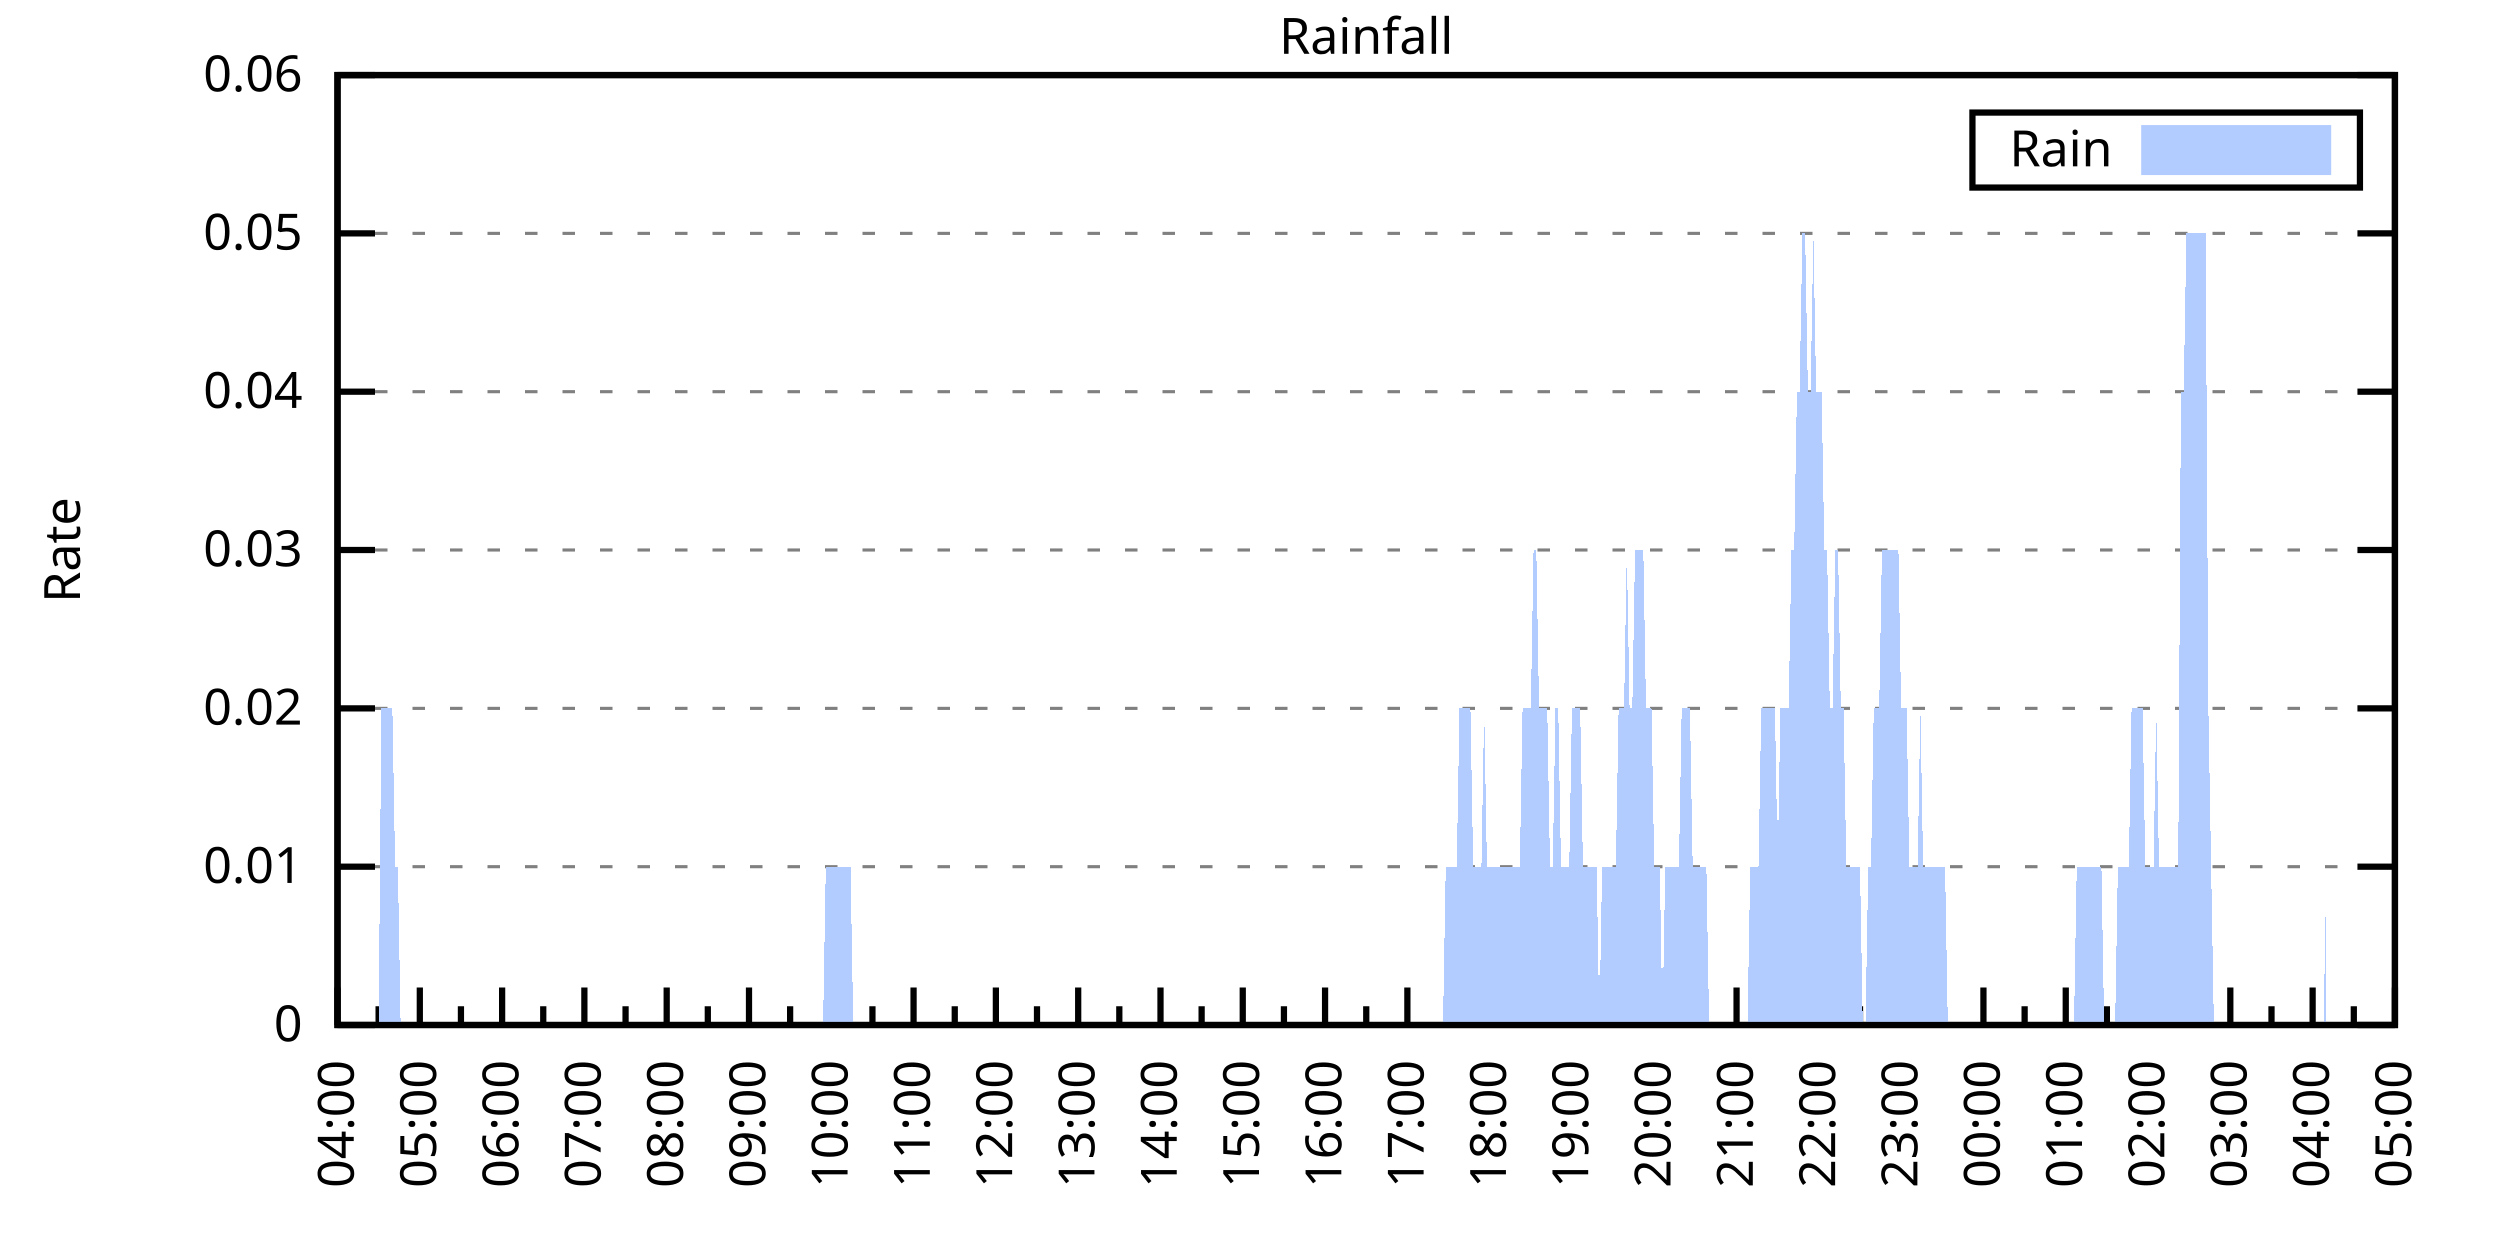
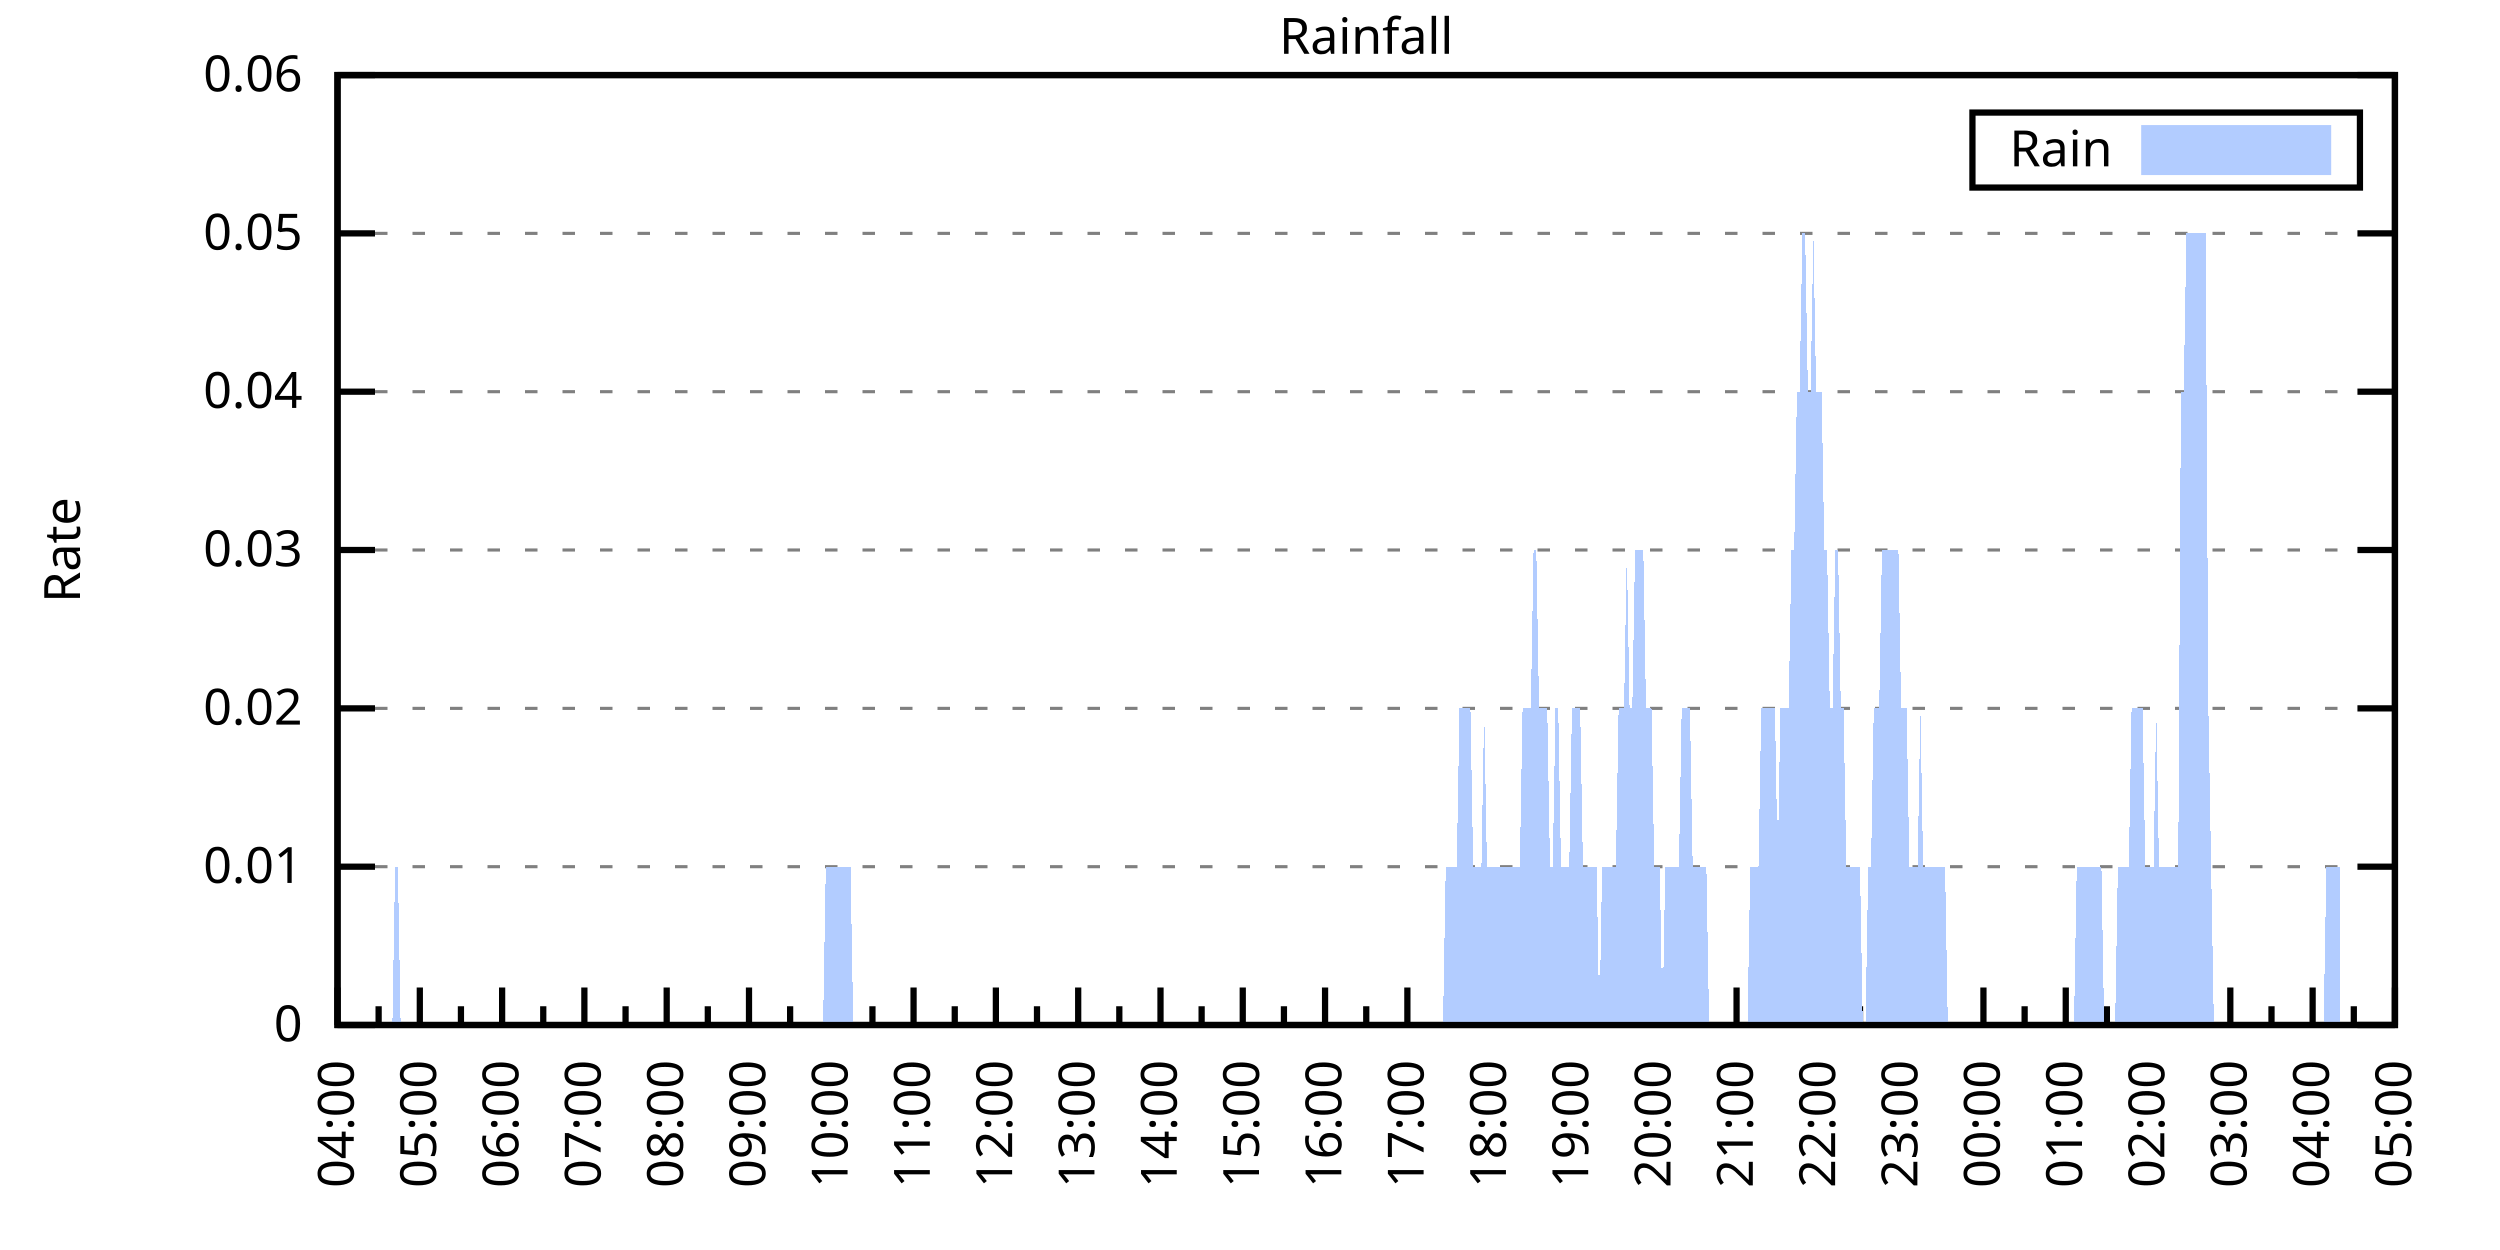
<svg xmlns="http://www.w3.org/2000/svg" xmlns:xlink="http://www.w3.org/1999/xlink" width="400" height="200" viewBox="0 0 400 200">
  <g id="gnuplot_canvas">
    <rect x="0" y="0" width="400" height="200" fill="none" />
    <defs>
      <circle id="gpDot" r="0.5" stroke-width="0.5" stroke="currentColor" />
      <path id="gpPt0" stroke-width="0.333" stroke="currentColor" d="M-1,0 h2 M0,-1 v2" />
      <path id="gpPt1" stroke-width="0.333" stroke="currentColor" d="M-1,-1 L1,1 M1,-1 L-1,1" />
      <path id="gpPt2" stroke-width="0.333" stroke="currentColor" d="M-1,0 L1,0 M0,-1 L0,1 M-1,-1 L1,1 M-1,1 L1,-1" />
      <rect id="gpPt3" stroke-width="0.333" stroke="currentColor" x="-1" y="-1" width="2" height="2" />
      <rect id="gpPt4" stroke-width="0.333" stroke="currentColor" fill="currentColor" x="-1" y="-1" width="2" height="2" />
      <circle id="gpPt5" stroke-width="0.333" stroke="currentColor" cx="0" cy="0" r="1" />
      <use xlink:href="#gpPt5" id="gpPt6" fill="currentColor" stroke="none" />
      <path id="gpPt7" stroke-width="0.333" stroke="currentColor" d="M0,-1.33 L-1.33,0.67 L1.33,0.67 z" />
      <use xlink:href="#gpPt7" id="gpPt8" fill="currentColor" stroke="none" />
      <use xlink:href="#gpPt7" id="gpPt9" stroke="currentColor" transform="rotate(180)" />
      <use xlink:href="#gpPt9" id="gpPt10" fill="currentColor" stroke="none" />
      <use xlink:href="#gpPt3" id="gpPt11" stroke="currentColor" transform="rotate(45)" />
      <use xlink:href="#gpPt11" id="gpPt12" fill="currentColor" stroke="none" />
      <path id="gpPt13" stroke-width="0.333" stroke="currentColor" d="M0,1.330 L1.265,0.411 L0.782,-1.067 L-0.782,-1.076 L-1.265,0.411 z" />
      <use xlink:href="#gpPt13" id="gpPt14" fill="currentColor" stroke="none" />
      <filter id="textbox" filterUnits="objectBoundingBox" x="0" y="0" height="1" width="1">
        <feFlood flood-color="white" flood-opacity="1" result="bgnd" />
        <feComposite in="SourceGraphic" in2="bgnd" operator="atop" />
      </filter>
      <filter id="greybox" filterUnits="objectBoundingBox" x="0" y="0" height="1" width="1">
        <feFlood flood-color="lightgrey" flood-opacity="1" result="grey" />
        <feComposite in="SourceGraphic" in2="grey" operator="atop" />
      </filter>
    </defs>
    <g fill="none" color="white" stroke="currentColor" stroke-width="1.00" stroke-linecap="butt" stroke-linejoin="miter">
</g>
    <g fill="none" color="black" stroke="currentColor" stroke-width="1.00" stroke-linecap="butt" stroke-linejoin="miter">
      <g stroke="none" shape-rendering="crispEdges">
        <polygon fill="rgb(255, 255, 255)" points="54.00,164.00 383.18,164.00 383.18,12.02 54.00,12.02 " />
      </g>
    </g>
    <g fill="none" color="black" stroke="currentColor" stroke-width="1.00" stroke-linecap="butt" stroke-linejoin="miter">
</g>
    <g fill="none" color="black" stroke="black" stroke-width="0.50" stroke-linecap="butt" stroke-linejoin="miter">
</g>
    <g fill="none" color="gray" stroke="currentColor" stroke-width="0.50" stroke-linecap="butt" stroke-linejoin="miter">
      <path stroke="gray" stroke-dasharray="2,4" class="gridline" d="M54.00,164.00 L383.19,164.00  " />
    </g>
    <g fill="none" color="gray" stroke="gray" stroke-width="1.00" stroke-linecap="butt" stroke-linejoin="miter">
</g>
    <g fill="none" color="black" stroke="currentColor" stroke-width="1.00" stroke-linecap="butt" stroke-linejoin="miter">
      <path stroke="black" d="M54.00,164.00 L60.00,164.00 M383.19,164.00 L377.19,164.00  " />
      <g transform="translate(48.40,166.60)" stroke="none" fill="black" font-family="Sans" font-size="8.00" text-anchor="end">
        <text>
          <tspan font-family="Sans"> 0</tspan>
        </text>
      </g>
    </g>
    <g fill="none" color="black" stroke="currentColor" stroke-width="1.00" stroke-linecap="butt" stroke-linejoin="miter">
</g>
    <g fill="none" color="black" stroke="black" stroke-width="0.50" stroke-linecap="butt" stroke-linejoin="miter">
</g>
    <g fill="none" color="gray" stroke="currentColor" stroke-width="0.50" stroke-linecap="butt" stroke-linejoin="miter">
      <path stroke="gray" stroke-dasharray="2,4" class="gridline" d="M54.00,138.67 L383.19,138.67  " />
    </g>
    <g fill="none" color="gray" stroke="gray" stroke-width="1.00" stroke-linecap="butt" stroke-linejoin="miter">
</g>
    <g fill="none" color="black" stroke="currentColor" stroke-width="1.00" stroke-linecap="butt" stroke-linejoin="miter">
      <path stroke="black" d="M54.00,138.67 L60.00,138.67 M383.19,138.67 L377.19,138.67  " />
      <g transform="translate(48.40,141.27)" stroke="none" fill="black" font-family="Sans" font-size="8.00" text-anchor="end">
        <text>
          <tspan font-family="Sans"> 0.01</tspan>
        </text>
      </g>
    </g>
    <g fill="none" color="black" stroke="currentColor" stroke-width="1.00" stroke-linecap="butt" stroke-linejoin="miter">
</g>
    <g fill="none" color="black" stroke="black" stroke-width="0.50" stroke-linecap="butt" stroke-linejoin="miter">
</g>
    <g fill="none" color="gray" stroke="currentColor" stroke-width="0.50" stroke-linecap="butt" stroke-linejoin="miter">
      <path stroke="gray" stroke-dasharray="2,4" class="gridline" d="M54.00,113.34 L383.19,113.34  " />
    </g>
    <g fill="none" color="gray" stroke="gray" stroke-width="1.00" stroke-linecap="butt" stroke-linejoin="miter">
</g>
    <g fill="none" color="black" stroke="currentColor" stroke-width="1.00" stroke-linecap="butt" stroke-linejoin="miter">
      <path stroke="black" d="M54.00,113.34 L60.00,113.34 M383.19,113.34 L377.19,113.34  " />
      <g transform="translate(48.40,115.94)" stroke="none" fill="black" font-family="Sans" font-size="8.00" text-anchor="end">
        <text>
          <tspan font-family="Sans"> 0.02</tspan>
        </text>
      </g>
    </g>
    <g fill="none" color="black" stroke="currentColor" stroke-width="1.00" stroke-linecap="butt" stroke-linejoin="miter">
</g>
    <g fill="none" color="black" stroke="black" stroke-width="0.50" stroke-linecap="butt" stroke-linejoin="miter">
</g>
    <g fill="none" color="gray" stroke="currentColor" stroke-width="0.50" stroke-linecap="butt" stroke-linejoin="miter">
      <path stroke="gray" stroke-dasharray="2,4" class="gridline" d="M54.00,88.00 L383.19,88.00  " />
    </g>
    <g fill="none" color="gray" stroke="gray" stroke-width="1.00" stroke-linecap="butt" stroke-linejoin="miter">
</g>
    <g fill="none" color="black" stroke="currentColor" stroke-width="1.00" stroke-linecap="butt" stroke-linejoin="miter">
      <path stroke="black" d="M54.00,88.00 L60.00,88.00 M383.19,88.00 L377.19,88.00  " />
      <g transform="translate(48.40,90.60)" stroke="none" fill="black" font-family="Sans" font-size="8.00" text-anchor="end">
        <text>
          <tspan font-family="Sans"> 0.03</tspan>
        </text>
      </g>
    </g>
    <g fill="none" color="black" stroke="currentColor" stroke-width="1.00" stroke-linecap="butt" stroke-linejoin="miter">
</g>
    <g fill="none" color="black" stroke="black" stroke-width="0.50" stroke-linecap="butt" stroke-linejoin="miter">
</g>
    <g fill="none" color="gray" stroke="currentColor" stroke-width="0.50" stroke-linecap="butt" stroke-linejoin="miter">
      <path stroke="gray" stroke-dasharray="2,4" class="gridline" d="M54.00,62.67 L383.19,62.67  " />
    </g>
    <g fill="none" color="gray" stroke="gray" stroke-width="1.00" stroke-linecap="butt" stroke-linejoin="miter">
</g>
    <g fill="none" color="black" stroke="currentColor" stroke-width="1.00" stroke-linecap="butt" stroke-linejoin="miter">
      <path stroke="black" d="M54.00,62.67 L60.00,62.67 M383.19,62.67 L377.19,62.67  " />
      <g transform="translate(48.40,65.27)" stroke="none" fill="black" font-family="Sans" font-size="8.00" text-anchor="end">
        <text>
          <tspan font-family="Sans"> 0.04</tspan>
        </text>
      </g>
    </g>
    <g fill="none" color="black" stroke="currentColor" stroke-width="1.00" stroke-linecap="butt" stroke-linejoin="miter">
</g>
    <g fill="none" color="black" stroke="black" stroke-width="0.50" stroke-linecap="butt" stroke-linejoin="miter">
</g>
    <g fill="none" color="gray" stroke="currentColor" stroke-width="0.50" stroke-linecap="butt" stroke-linejoin="miter">
      <path stroke="gray" stroke-dasharray="2,4" class="gridline" d="M54.00,37.34 L383.19,37.34  " />
    </g>
    <g fill="none" color="gray" stroke="gray" stroke-width="1.00" stroke-linecap="butt" stroke-linejoin="miter">
</g>
    <g fill="none" color="black" stroke="currentColor" stroke-width="1.00" stroke-linecap="butt" stroke-linejoin="miter">
      <path stroke="black" d="M54.00,37.34 L60.00,37.34 M383.19,37.34 L377.19,37.34  " />
      <g transform="translate(48.40,39.94)" stroke="none" fill="black" font-family="Sans" font-size="8.00" text-anchor="end">
        <text>
          <tspan font-family="Sans"> 0.05</tspan>
        </text>
      </g>
    </g>
    <g fill="none" color="black" stroke="currentColor" stroke-width="1.00" stroke-linecap="butt" stroke-linejoin="miter">
</g>
    <g fill="none" color="black" stroke="black" stroke-width="0.50" stroke-linecap="butt" stroke-linejoin="miter">
</g>
    <g fill="none" color="gray" stroke="currentColor" stroke-width="0.50" stroke-linecap="butt" stroke-linejoin="miter">
      <path stroke="gray" stroke-dasharray="2,4" class="gridline" d="M54.00,12.01 L383.19,12.01  " />
    </g>
    <g fill="none" color="gray" stroke="gray" stroke-width="1.00" stroke-linecap="butt" stroke-linejoin="miter">
</g>
    <g fill="none" color="black" stroke="currentColor" stroke-width="1.00" stroke-linecap="butt" stroke-linejoin="miter">
      <path stroke="black" d="M54.00,12.01 L60.00,12.01 M383.19,12.01 L377.19,12.01  " />
      <g transform="translate(48.40,14.61)" stroke="none" fill="black" font-family="Sans" font-size="8.00" text-anchor="end">
        <text>
          <tspan font-family="Sans"> 0.06</tspan>
        </text>
      </g>
    </g>
    <g fill="none" color="black" stroke="currentColor" stroke-width="1.00" stroke-linecap="butt" stroke-linejoin="miter">
      <path stroke="black" d="M54.00,164.00 L54.00,158.00  " />
      <g transform="translate(56.60,169.60) rotate(270)" stroke="none" fill="black" font-family="Sans" font-size="8.00" text-anchor="end">
        <text>
          <tspan font-family="Sans">04:00</tspan>
        </text>
      </g>
    </g>
    <g fill="none" color="black" stroke="currentColor" stroke-width="1.00" stroke-linecap="butt" stroke-linejoin="miter">
      <path stroke="black" d="M60.58,164.00 L60.58,161.00 M67.17,164.00 L67.17,158.00  " />
      <g transform="translate(69.77,169.60) rotate(270)" stroke="none" fill="black" font-family="Sans" font-size="8.00" text-anchor="end">
        <text>
          <tspan font-family="Sans">05:00</tspan>
        </text>
      </g>
    </g>
    <g fill="none" color="black" stroke="currentColor" stroke-width="1.00" stroke-linecap="butt" stroke-linejoin="miter">
      <path stroke="black" d="M73.75,164.00 L73.75,161.00 M80.34,164.00 L80.34,158.00  " />
      <g transform="translate(82.94,169.60) rotate(270)" stroke="none" fill="black" font-family="Sans" font-size="8.00" text-anchor="end">
        <text>
          <tspan font-family="Sans">06:00</tspan>
        </text>
      </g>
    </g>
    <g fill="none" color="black" stroke="currentColor" stroke-width="1.00" stroke-linecap="butt" stroke-linejoin="miter">
      <path stroke="black" d="M86.92,164.00 L86.92,161.00 M93.50,164.00 L93.50,158.00  " />
      <g transform="translate(96.10,169.60) rotate(270)" stroke="none" fill="black" font-family="Sans" font-size="8.00" text-anchor="end">
        <text>
          <tspan font-family="Sans">07:00</tspan>
        </text>
      </g>
    </g>
    <g fill="none" color="black" stroke="currentColor" stroke-width="1.00" stroke-linecap="butt" stroke-linejoin="miter">
      <path stroke="black" d="M100.09,164.00 L100.09,161.00 M106.67,164.00 L106.67,158.00  " />
      <g transform="translate(109.27,169.60) rotate(270)" stroke="none" fill="black" font-family="Sans" font-size="8.00" text-anchor="end">
        <text>
          <tspan font-family="Sans">08:00</tspan>
        </text>
      </g>
    </g>
    <g fill="none" color="black" stroke="currentColor" stroke-width="1.00" stroke-linecap="butt" stroke-linejoin="miter">
      <path stroke="black" d="M113.25,164.00 L113.25,161.00 M119.84,164.00 L119.84,158.00  " />
      <g transform="translate(122.44,169.60) rotate(270)" stroke="none" fill="black" font-family="Sans" font-size="8.00" text-anchor="end">
        <text>
          <tspan font-family="Sans">09:00</tspan>
        </text>
      </g>
    </g>
    <g fill="none" color="black" stroke="currentColor" stroke-width="1.00" stroke-linecap="butt" stroke-linejoin="miter">
      <path stroke="black" d="M126.42,164.00 L126.42,161.00 M133.01,164.00 L133.01,158.00  " />
      <g transform="translate(135.61,169.60) rotate(270)" stroke="none" fill="black" font-family="Sans" font-size="8.00" text-anchor="end">
        <text>
          <tspan font-family="Sans">10:00</tspan>
        </text>
      </g>
    </g>
    <g fill="none" color="black" stroke="currentColor" stroke-width="1.00" stroke-linecap="butt" stroke-linejoin="miter">
      <path stroke="black" d="M139.59,164.00 L139.59,161.00 M146.17,164.00 L146.17,158.00  " />
      <g transform="translate(148.77,169.60) rotate(270)" stroke="none" fill="black" font-family="Sans" font-size="8.00" text-anchor="end">
        <text>
          <tspan font-family="Sans">11:00</tspan>
        </text>
      </g>
    </g>
    <g fill="none" color="black" stroke="currentColor" stroke-width="1.00" stroke-linecap="butt" stroke-linejoin="miter">
      <path stroke="black" d="M152.76,164.00 L152.76,161.00 M159.34,164.00 L159.34,158.00  " />
      <g transform="translate(161.94,169.60) rotate(270)" stroke="none" fill="black" font-family="Sans" font-size="8.00" text-anchor="end">
        <text>
          <tspan font-family="Sans">12:00</tspan>
        </text>
      </g>
    </g>
    <g fill="none" color="black" stroke="currentColor" stroke-width="1.00" stroke-linecap="butt" stroke-linejoin="miter">
      <path stroke="black" d="M165.92,164.00 L165.92,161.00 M172.51,164.00 L172.51,158.00  " />
      <g transform="translate(175.11,169.60) rotate(270)" stroke="none" fill="black" font-family="Sans" font-size="8.00" text-anchor="end">
        <text>
          <tspan font-family="Sans">13:00</tspan>
        </text>
      </g>
    </g>
    <g fill="none" color="black" stroke="currentColor" stroke-width="1.00" stroke-linecap="butt" stroke-linejoin="miter">
      <path stroke="black" d="M179.09,164.00 L179.09,161.00 M185.68,164.00 L185.68,158.00  " />
      <g transform="translate(188.28,169.60) rotate(270)" stroke="none" fill="black" font-family="Sans" font-size="8.00" text-anchor="end">
        <text>
          <tspan font-family="Sans">14:00</tspan>
        </text>
      </g>
    </g>
    <g fill="none" color="black" stroke="currentColor" stroke-width="1.00" stroke-linecap="butt" stroke-linejoin="miter">
      <path stroke="black" d="M192.26,164.00 L192.26,161.00 M198.84,164.00 L198.84,158.00  " />
      <g transform="translate(201.44,169.60) rotate(270)" stroke="none" fill="black" font-family="Sans" font-size="8.00" text-anchor="end">
        <text>
          <tspan font-family="Sans">15:00</tspan>
        </text>
      </g>
    </g>
    <g fill="none" color="black" stroke="currentColor" stroke-width="1.00" stroke-linecap="butt" stroke-linejoin="miter">
      <path stroke="black" d="M205.43,164.00 L205.43,161.00 M212.01,164.00 L212.01,158.00  " />
      <g transform="translate(214.61,169.60) rotate(270)" stroke="none" fill="black" font-family="Sans" font-size="8.00" text-anchor="end">
        <text>
          <tspan font-family="Sans">16:00</tspan>
        </text>
      </g>
    </g>
    <g fill="none" color="black" stroke="currentColor" stroke-width="1.00" stroke-linecap="butt" stroke-linejoin="miter">
      <path stroke="black" d="M218.60,164.00 L218.60,161.00 M225.18,164.00 L225.18,158.00  " />
      <g transform="translate(227.78,169.60) rotate(270)" stroke="none" fill="black" font-family="Sans" font-size="8.00" text-anchor="end">
        <text>
          <tspan font-family="Sans">17:00</tspan>
        </text>
      </g>
    </g>
    <g fill="none" color="black" stroke="currentColor" stroke-width="1.00" stroke-linecap="butt" stroke-linejoin="miter">
      <path stroke="black" d="M231.76,164.00 L231.76,161.00 M238.35,164.00 L238.35,158.00  " />
      <g transform="translate(240.95,169.60) rotate(270)" stroke="none" fill="black" font-family="Sans" font-size="8.00" text-anchor="end">
        <text>
          <tspan font-family="Sans">18:00</tspan>
        </text>
      </g>
    </g>
    <g fill="none" color="black" stroke="currentColor" stroke-width="1.00" stroke-linecap="butt" stroke-linejoin="miter">
      <path stroke="black" d="M244.93,164.00 L244.93,161.00 M251.51,164.00 L251.51,158.00  " />
      <g transform="translate(254.11,169.60) rotate(270)" stroke="none" fill="black" font-family="Sans" font-size="8.00" text-anchor="end">
        <text>
          <tspan font-family="Sans">19:00</tspan>
        </text>
      </g>
    </g>
    <g fill="none" color="black" stroke="currentColor" stroke-width="1.00" stroke-linecap="butt" stroke-linejoin="miter">
      <path stroke="black" d="M258.10,164.00 L258.10,161.00 M264.68,164.00 L264.68,158.00  " />
      <g transform="translate(267.28,169.60) rotate(270)" stroke="none" fill="black" font-family="Sans" font-size="8.00" text-anchor="end">
        <text>
          <tspan font-family="Sans">20:00</tspan>
        </text>
      </g>
    </g>
    <g fill="none" color="black" stroke="currentColor" stroke-width="1.00" stroke-linecap="butt" stroke-linejoin="miter">
      <path stroke="black" d="M271.27,164.00 L271.27,161.00 M277.85,164.00 L277.85,158.00  " />
      <g transform="translate(280.45,169.60) rotate(270)" stroke="none" fill="black" font-family="Sans" font-size="8.00" text-anchor="end">
        <text>
          <tspan font-family="Sans">21:00</tspan>
        </text>
      </g>
    </g>
    <g fill="none" color="black" stroke="currentColor" stroke-width="1.00" stroke-linecap="butt" stroke-linejoin="miter">
      <path stroke="black" d="M284.43,164.00 L284.43,161.00 M291.02,164.00 L291.02,158.00  " />
      <g transform="translate(293.62,169.60) rotate(270)" stroke="none" fill="black" font-family="Sans" font-size="8.00" text-anchor="end">
        <text>
          <tspan font-family="Sans">22:00</tspan>
        </text>
      </g>
    </g>
    <g fill="none" color="black" stroke="currentColor" stroke-width="1.00" stroke-linecap="butt" stroke-linejoin="miter">
      <path stroke="black" d="M297.60,164.00 L297.60,161.00 M304.18,164.00 L304.18,158.00  " />
      <g transform="translate(306.78,169.60) rotate(270)" stroke="none" fill="black" font-family="Sans" font-size="8.00" text-anchor="end">
        <text>
          <tspan font-family="Sans">23:00</tspan>
        </text>
      </g>
    </g>
    <g fill="none" color="black" stroke="currentColor" stroke-width="1.00" stroke-linecap="butt" stroke-linejoin="miter">
      <path stroke="black" d="M310.77,164.00 L310.77,161.00 M317.35,164.00 L317.35,158.00  " />
      <g transform="translate(319.95,169.60) rotate(270)" stroke="none" fill="black" font-family="Sans" font-size="8.00" text-anchor="end">
        <text>
          <tspan font-family="Sans">00:00</tspan>
        </text>
      </g>
    </g>
    <g fill="none" color="black" stroke="currentColor" stroke-width="1.00" stroke-linecap="butt" stroke-linejoin="miter">
      <path stroke="black" d="M323.94,164.00 L323.94,161.00 M330.52,164.00 L330.52,158.00  " />
      <g transform="translate(333.12,169.60) rotate(270)" stroke="none" fill="black" font-family="Sans" font-size="8.00" text-anchor="end">
        <text>
          <tspan font-family="Sans">01:00</tspan>
        </text>
      </g>
    </g>
    <g fill="none" color="black" stroke="currentColor" stroke-width="1.00" stroke-linecap="butt" stroke-linejoin="miter">
      <path stroke="black" d="M337.10,164.00 L337.10,161.00 M343.69,164.00 L343.69,158.00  " />
      <g transform="translate(346.29,169.60) rotate(270)" stroke="none" fill="black" font-family="Sans" font-size="8.00" text-anchor="end">
        <text>
          <tspan font-family="Sans">02:00</tspan>
        </text>
      </g>
    </g>
    <g fill="none" color="black" stroke="currentColor" stroke-width="1.00" stroke-linecap="butt" stroke-linejoin="miter">
      <path stroke="black" d="M350.27,164.00 L350.27,161.00 M356.85,164.00 L356.85,158.00  " />
      <g transform="translate(359.45,169.60) rotate(270)" stroke="none" fill="black" font-family="Sans" font-size="8.00" text-anchor="end">
        <text>
          <tspan font-family="Sans">03:00</tspan>
        </text>
      </g>
    </g>
    <g fill="none" color="black" stroke="currentColor" stroke-width="1.00" stroke-linecap="butt" stroke-linejoin="miter">
      <path stroke="black" d="M363.44,164.00 L363.44,161.00 M370.02,164.00 L370.02,158.00  " />
      <g transform="translate(372.62,169.60) rotate(270)" stroke="none" fill="black" font-family="Sans" font-size="8.00" text-anchor="end">
        <text>
          <tspan font-family="Sans">04:00</tspan>
        </text>
      </g>
    </g>
    <g fill="none" color="black" stroke="currentColor" stroke-width="1.00" stroke-linecap="butt" stroke-linejoin="miter">
      <path stroke="black" d="M376.61,164.00 L376.61,161.00 M383.19,164.00 L383.19,158.00  " />
      <g transform="translate(385.79,169.60) rotate(270)" stroke="none" fill="black" font-family="Sans" font-size="8.00" text-anchor="end">
        <text>
          <tspan font-family="Sans">05:00</tspan>
        </text>
      </g>
    </g>
    <g fill="none" color="black" stroke="currentColor" stroke-width="1.00" stroke-linecap="butt" stroke-linejoin="miter">
</g>
    <g fill="none" color="black" stroke="currentColor" stroke-width="1.00" stroke-linecap="butt" stroke-linejoin="miter">
      <path stroke="black" d="M54.00,12.01 L54.00,164.00 L383.19,164.00 L383.19,12.01 L54.00,12.01 Z  " />
    </g>
    <g fill="none" color="black" stroke="currentColor" stroke-width="1.00" stroke-linecap="butt" stroke-linejoin="miter">
      <g transform="translate(12.80,88.01) rotate(270)" stroke="none" fill="black" font-family="Sans" font-size="8.00" text-anchor="middle">
        <text>
          <tspan font-family="Sans">Rate</tspan>
        </text>
      </g>
    </g>
    <g fill="none" color="black" stroke="currentColor" stroke-width="1.00" stroke-linecap="butt" stroke-linejoin="miter">
</g>
    <g fill="none" color="black" stroke="currentColor" stroke-width="1.00" stroke-linecap="butt" stroke-linejoin="miter">
      <path stroke="black" d="M315.59,30.01 L315.59,18.01 L377.59,18.01 L377.59,30.01 L315.59,30.01 Z  " />
    </g>
    <g id="Rainfall_plot_1">
      <g fill="none" color="white" stroke="black" stroke-width="2.00" stroke-linecap="butt" stroke-linejoin="miter">
</g>
      <g fill="none" color="black" stroke="currentColor" stroke-width="2.00" stroke-linecap="butt" stroke-linejoin="miter">
        <g transform="translate(337.99,26.61)" stroke="none" fill="black" font-family="Sans" font-size="8.00" text-anchor="end">
          <text>
            <tspan font-family="Sans">Rain</tspan>
          </text>
        </g>
      </g>
      <g fill="none" color="black" stroke="currentColor" stroke-width="2.00" stroke-linecap="butt" stroke-linejoin="miter">
        <g stroke="none" shape-rendering="crispEdges">
          <polygon fill="rgb(178, 204, 255)" points="343.59,27.01 371.99,27.01 371.99,21.01 343.59,21.01 " />
        </g>
        <path stroke="rgb(178, 204, 255)" d="M343.59,27.01 L371.99,27.01 L371.99,21.01 L343.59,21.01 L343.59,27.01 Z  " />
      </g>
      <g fill="none" color="black" stroke="currentColor" stroke-width="2.00" stroke-linecap="butt" stroke-linejoin="miter">
        <g stroke="none" shape-rendering="crispEdges">
-           <polygon fill="rgb(178, 204, 255)" points="56.63,164.00 57.07,164.00 57.51,164.00 57.95,164.00 58.39,164.00 58.83,164.00 59.27,164.00 59.71,164.00 60.14,164.00 60.58,164.00 61.02,113.34 61.46,113.34 61.90,113.34 62.34,113.34 62.78,113.34 63.22,138.67 63.66,138.67 64.10,164.00 64.53,164.00 64.97,164.00 65.41,164.00 65.85,164.00 66.29,164.00 66.73,164.00 67.17,164.00 67.61,164.00 68.05,164.00 68.48,164.00 68.92,164.00 69.36,164.00 69.80,164.00 70.24,164.00 70.68,164.00 71.12,164.00 71.56,164.00 72.00,164.00 72.43,164.00 72.87,164.00 73.31,164.00 73.75,164.00 74.19,164.00 74.63,164.00 75.07,164.00 75.51,164.00 75.95,164.00 76.38,164.00 76.82,164.00 77.26,164.00 77.70,164.00 78.14,164.00 78.58,164.00 79.02,164.00 79.46,164.00 79.90,164.00 80.34,164.00 80.77,164.00 81.21,164.00 81.65,164.00 82.09,164.00 82.53,164.00 82.97,164.00 83.41,164.00 83.85,164.00 84.29,164.00 84.72,164.00 85.16,164.00 85.60,164.00 86.04,164.00 86.48,164.00 86.92,164.00 87.36,164.00 87.80,164.00 88.24,164.00 88.67,164.00 89.11,164.00 89.55,164.00 89.99,164.00 90.43,164.00 90.87,164.00 91.31,164.00 91.75,164.00 92.19,164.00 92.62,164.00 93.06,164.00 93.50,164.00 93.94,164.00 94.38,164.00 94.82,164.00 95.26,164.00 95.70,164.00 96.14,164.00 96.58,164.00 97.01,164.00 97.45,164.00 97.89,164.00 98.33,164.00 98.77,164.00 99.21,164.00 99.65,164.00 100.09,164.00 100.53,164.00 100.96,164.00 101.40,164.00 101.84,164.00 102.28,164.00 102.72,164.00 103.16,164.00 103.60,164.00 104.04,164.00 104.48,164.00 104.91,164.00 105.35,164.00 105.79,164.00 106.23,164.00 106.67,164.00 107.11,164.00 107.55,164.00 107.99,164.00 108.43,164.00 108.87,164.00 109.30,164.00 109.74,164.00 110.18,164.00 110.62,164.00 111.06,164.00 111.50,164.00 111.94,164.00 112.38,164.00 112.82,164.00 113.25,164.00 113.69,164.00 114.13,164.00 114.57,164.00 115.01,164.00 115.45,164.00 115.89,164.00 116.33,164.00 116.77,164.00 117.20,164.00 117.64,164.00 118.08,164.00 118.52,164.00 118.96,164.00 119.40,164.00 119.84,164.00 120.28,164.00 120.72,164.00 121.15,164.00 121.59,164.00 122.03,164.00 122.47,164.00 122.91,164.00 123.35,164.00 123.79,164.00 124.23,164.00 124.67,164.00 125.11,164.00 125.54,164.00 125.98,164.00 126.42,164.00 126.86,164.00 127.30,164.00 127.74,164.00 128.18,164.00 128.62,164.00 129.06,164.00 129.49,164.00 129.93,164.00 130.37,164.00 130.81,164.00 131.25,164.00 131.69,164.00 132.13,138.67 132.57,138.67 133.01,138.67 133.44,138.67 133.88,138.67 134.32,138.67 134.76,138.67 135.20,138.67 135.64,138.67 136.08,138.67 136.52,164.00 136.96,164.00 137.39,164.00 137.83,164.00 138.27,164.00 138.71,164.00 139.15,164.00 139.59,164.00 140.03,164.00 140.47,164.00 140.91,164.00 141.35,164.00 141.78,164.00 142.22,164.00 142.66,164.00 143.10,164.00 143.54,164.00 143.98,164.00 144.42,164.00 144.86,164.00 145.30,164.00 145.73,164.00 146.17,164.00 146.61,164.00 147.05,164.00 147.49,164.00 147.93,164.00 148.37,164.00 148.81,164.00 149.25,164.00 149.68,164.00 150.12,164.00 150.56,164.00 151.00,164.00 151.44,164.00 151.88,164.00 152.32,164.00 152.76,164.00 153.20,164.00 153.63,164.00 154.07,164.00 154.51,164.00 154.95,164.00 155.39,164.00 155.83,164.00 156.27,164.00 156.71,164.00 157.15,164.00 157.59,164.00 158.02,164.00 158.46,164.00 158.90,164.00 159.34,164.00 159.78,164.00 160.22,164.00 160.66,164.00 161.10,164.00 161.54,164.00 161.97,164.00 162.41,164.00 162.85,164.00 163.29,164.00 163.73,164.00 164.17,164.00 164.61,164.00 165.05,164.00 165.49,164.00 165.92,164.00 166.36,164.00 166.80,164.00 167.24,164.00 167.68,164.00 168.12,164.00 168.56,164.00 169.00,164.00 169.44,164.00 169.87,164.00 170.31,164.00 170.75,164.00 171.19,164.00 171.63,164.00 172.07,164.00 172.51,164.00 172.95,164.00 173.39,164.00 173.83,164.00 174.26,164.00 174.70,164.00 175.14,164.00 175.58,164.00 176.02,164.00 176.46,164.00 176.90,164.00 177.34,164.00 177.78,164.00 178.21,164.00 178.65,164.00 179.09,164.00 179.53,164.00 179.97,164.00 180.41,164.00 180.85,164.00 181.29,164.00 181.73,164.00 182.16,164.00 182.60,164.00 183.04,164.00 183.48,164.00 183.92,164.00 184.36,164.00 184.80,164.00 185.24,164.00 185.68,164.00 186.11,164.00 186.55,164.00 186.99,164.00 187.43,164.00 187.87,164.00 188.31,164.00 188.75,164.00 189.19,164.00 189.63,164.00 190.07,164.00 190.50,164.00 190.94,164.00 191.38,164.00 191.82,164.00 192.26,164.00 192.70,164.00 193.14,164.00 193.58,164.00 194.02,164.00 194.45,164.00 194.89,164.00 195.33,164.00 195.77,164.00 196.21,164.00 196.65,164.00 197.09,164.00 197.53,164.00 197.97,164.00 198.40,164.00 198.84,164.00 199.28,164.00 199.72,164.00 200.16,164.00 200.60,164.00 201.04,164.00 201.48,164.00 201.92,164.00 202.35,164.00 202.79,164.00 203.23,164.00 203.67,164.00 204.11,164.00 204.55,164.00 204.99,164.00 205.43,164.00 205.87,164.00 206.31,164.00 206.74,164.00 207.18,164.00 207.62,164.00 208.06,164.00 208.50,164.00 208.94,164.00 209.38,164.00 209.82,164.00 210.26,164.00 210.69,164.00 211.13,164.00 211.57,164.00 212.01,164.00 212.45,164.00 212.89,164.00 213.33,164.00 213.77,164.00 214.21,164.00 214.64,164.00 215.08,164.00 215.52,164.00 215.96,164.00 216.40,164.00 216.84,164.00 217.28,164.00 217.72,164.00 218.16,164.00 218.60,164.00 219.03,164.00 219.47,164.00 219.91,164.00 220.35,164.00 220.79,164.00 221.23,164.00 221.67,164.00 222.11,164.00 222.55,164.00 222.98,164.00 223.42,164.00 223.86,164.00 224.30,164.00 224.74,164.00 225.18,164.00 225.62,164.00 226.06,164.00 226.50,164.00 226.93,164.00 227.37,164.00 227.81,164.00 228.25,164.00 228.69,164.00 229.13,164.00 229.57,164.00 230.01,164.00 230.45,164.00 230.88,164.00 231.32,138.67 231.76,138.67 232.20,138.67 232.64,138.67 233.08,138.67 233.52,113.34 233.96,113.34 234.40,113.34 234.84,113.34 235.27,113.34 235.71,138.67 236.15,138.67 236.59,138.67 237.03,138.67 237.47,113.34 237.91,138.67 238.35,138.67 238.79,138.67 239.22,138.67 239.66,138.67 240.10,138.67 240.54,138.67 240.98,138.67 241.42,138.67 241.86,138.67 242.30,138.67 242.74,138.67 243.17,138.67 243.61,113.34 244.05,113.34 244.49,113.34 244.93,113.34 245.37,88.00 245.81,88.00 246.25,113.34 246.69,113.34 247.12,113.34 247.56,113.34 248.00,138.67 248.44,138.67 248.88,113.34 249.32,113.34 249.76,138.67 250.20,138.67 250.64,138.67 251.08,138.67 251.51,113.34 251.95,113.34 252.39,113.34 252.83,113.34 253.27,138.67 253.71,138.67 254.15,138.67 254.59,138.67 255.03,138.67 255.46,138.67 255.90,164.00 256.34,138.67 256.78,138.67 257.22,138.67 257.66,138.67 258.10,138.67 258.54,138.67 258.98,113.34 259.41,113.34 259.85,113.34 260.29,88.00 260.73,113.34 261.17,113.34 261.61,88.00 262.05,88.00 262.49,88.00 262.93,88.00 263.36,113.34 263.80,113.34 264.24,113.34 264.68,138.67 265.12,138.67 265.56,138.67 266.00,164.00 266.44,138.67 266.88,138.67 267.32,138.67 267.75,138.67 268.19,138.67 268.63,138.67 269.07,113.34 269.51,113.34 269.95,113.34 270.39,113.34 270.83,138.67 271.27,138.67 271.70,138.67 272.14,138.67 272.58,138.67 273.02,138.67 273.46,164.00 273.90,164.00 274.34,164.00 274.78,164.00 275.22,164.00 275.65,164.00 276.09,164.00 276.53,164.00 276.97,164.00 277.41,164.00 277.85,164.00 278.29,164.00 278.73,164.00 279.17,164.00 279.60,164.00 280.04,138.67 280.48,138.67 280.92,138.67 281.36,138.67 281.80,113.34 282.24,113.34 282.68,113.34 283.12,113.34 283.56,113.34 283.99,113.34 284.43,138.67 284.87,113.34 285.31,113.34 285.75,113.34 286.19,113.34 286.63,88.00 287.07,88.00 287.51,62.67 287.94,62.67 288.38,37.34 288.82,37.34 289.26,62.67 289.70,62.67 290.14,37.34 290.58,62.67 291.02,62.67 291.46,62.67 291.89,88.00 292.33,88.00 292.77,113.34 293.21,113.34 293.65,88.00 294.09,88.00 294.53,113.34 294.97,113.34 295.41,138.67 295.84,138.67 296.28,138.67 296.72,138.67 297.16,138.67 297.60,138.67 298.04,164.00 298.48,164.00 298.92,138.67 299.36,138.67 299.80,113.34 300.23,113.34 300.67,113.34 301.11,88.00 301.55,88.00 301.99,88.00 302.43,88.00 302.87,88.00 303.31,88.00 303.75,88.00 304.18,113.34 304.62,113.34 305.06,113.34 305.50,138.67 305.94,138.67 306.38,138.67 306.82,138.67 307.26,113.34 307.70,138.67 308.13,138.67 308.57,138.67 309.01,138.67 309.45,138.67 309.89,138.67 310.33,138.67 310.77,138.67 311.21,138.67 311.65,164.00 312.08,164.00 312.52,164.00 312.96,164.00 313.40,164.00 313.84,164.00 314.28,164.00 314.72,164.00 315.16,164.00 315.60,164.00 316.04,164.00 316.47,164.00 316.91,164.00 317.35,164.00 317.79,164.00 318.23,164.00 318.67,164.00 319.11,164.00 319.55,164.00 319.99,164.00 320.42,164.00 320.86,164.00 321.30,164.00 321.74,164.00 322.18,164.00 322.62,164.00 323.06,164.00 323.50,164.00 323.94,164.00 324.37,164.00 324.81,164.00 325.25,164.00 325.69,164.00 326.13,164.00 326.57,164.00 327.01,164.00 327.45,164.00 327.89,164.00 328.33,164.00 328.76,164.00 329.20,164.00 329.64,164.00 330.08,164.00 330.52,164.00 330.96,164.00 331.40,164.00 331.84,164.00 332.28,138.67 332.71,138.67 333.15,138.67 333.59,138.67 334.03,138.67 334.47,138.67 334.91,138.67 335.35,138.67 335.79,138.67 336.23,138.67 336.66,164.00 337.10,164.00 337.54,164.00 337.98,164.00 338.42,164.00 338.86,138.67 339.30,138.67 339.74,138.67 340.18,138.67 340.61,138.67 341.05,113.34 341.49,113.34 341.93,113.34 342.37,113.34 342.81,113.34 343.25,138.67 343.69,138.67 344.13,138.67 344.57,138.67 345.00,113.34 345.44,138.67 345.88,138.67 346.32,138.67 346.76,138.67 347.20,138.67 347.64,138.67 348.08,138.67 348.52,138.67 348.95,62.67 349.39,62.67 349.83,37.34 350.27,37.34 350.71,37.34 351.15,37.34 351.59,37.34 352.03,37.34 352.47,37.34 352.90,37.34 353.34,113.34 353.78,138.67 354.22,164.00 354.66,164.00 355.10,164.00 355.54,164.00 355.98,164.00 356.42,164.00 356.85,164.00 357.29,164.00 357.73,164.00 358.17,164.00 358.61,164.00 359.05,164.00 359.49,164.00 359.93,164.00 360.37,164.00 360.81,164.00 361.24,164.00 361.68,164.00 362.12,164.00 362.56,164.00 363.00,164.00 363.44,164.00 363.88,164.00 364.32,164.00 364.76,164.00 365.19,164.00 365.63,164.00 366.07,164.00 366.51,164.00 366.95,164.00 367.39,164.00 367.83,164.00 368.27,164.00 368.71,164.00 369.14,164.00 369.58,164.00 370.02,164.00 370.46,164.00 370.90,164.00 371.34,164.00 371.78,164.00 372.22,138.67 372.22,164.00 56.63,164.00 " />
+           <polygon fill="rgb(178, 204, 255)" points="58.83,164.00 59.27,164.00 59.71,164.00 60.14,164.00 60.58,164.00 61.02,164.00 61.46,164.00 61.90,164.00 62.34,164.00 62.78,164.00 63.22,138.67 63.66,138.67 64.10,164.00 64.53,164.00 64.97,164.00 65.41,164.00 65.85,164.00 66.29,164.00 66.73,164.00 67.17,164.00 67.61,164.00 68.05,164.00 68.48,164.00 68.92,164.00 69.36,164.00 69.80,164.00 70.24,164.00 70.68,164.00 71.12,164.00 71.56,164.00 72.00,164.00 72.43,164.00 72.87,164.00 73.31,164.00 73.75,164.00 74.19,164.00 74.63,164.00 75.07,164.00 75.51,164.00 75.95,164.00 76.38,164.00 76.82,164.00 77.26,164.00 77.70,164.00 78.14,164.00 78.58,164.00 79.02,164.00 79.46,164.00 79.90,164.00 80.34,164.00 80.77,164.00 81.21,164.00 81.65,164.00 82.09,164.00 82.53,164.00 82.97,164.00 83.41,164.00 83.85,164.00 84.29,164.00 84.72,164.00 85.16,164.00 85.60,164.00 86.04,164.00 86.48,164.00 86.92,164.00 87.36,164.00 87.80,164.00 88.24,164.00 88.67,164.00 89.11,164.00 89.55,164.00 89.99,164.00 90.43,164.00 90.87,164.00 91.31,164.00 91.75,164.00 92.19,164.00 92.62,164.00 93.06,164.00 93.50,164.00 93.94,164.00 94.38,164.00 94.82,164.00 95.26,164.00 95.70,164.00 96.14,164.00 96.58,164.00 97.01,164.00 97.45,164.00 97.89,164.00 98.33,164.00 98.77,164.00 99.21,164.00 99.65,164.00 100.09,164.00 100.53,164.00 100.96,164.00 101.40,164.00 101.84,164.00 102.28,164.00 102.72,164.00 103.16,164.00 103.60,164.00 104.04,164.00 104.48,164.00 104.91,164.00 105.35,164.00 105.79,164.00 106.23,164.00 106.67,164.00 107.11,164.00 107.55,164.00 107.99,164.00 108.43,164.00 108.87,164.00 109.30,164.00 109.74,164.00 110.18,164.00 110.62,164.00 111.06,164.00 111.50,164.00 111.94,164.00 112.38,164.00 112.82,164.00 113.25,164.00 113.69,164.00 114.13,164.00 114.57,164.00 115.01,164.00 115.45,164.00 115.89,164.00 116.33,164.00 116.77,164.00 117.20,164.00 117.64,164.00 118.08,164.00 118.52,164.00 118.96,164.00 119.40,164.00 119.84,164.00 120.28,164.00 120.72,164.00 121.15,164.00 121.59,164.00 122.03,164.00 122.47,164.00 122.91,164.00 123.35,164.00 123.79,164.00 124.23,164.00 124.67,164.00 125.11,164.00 125.54,164.00 125.98,164.00 126.42,164.00 126.86,164.00 127.30,164.00 127.74,164.00 128.18,164.00 128.62,164.00 129.06,164.00 129.49,164.00 129.93,164.00 130.37,164.00 130.81,164.00 131.25,164.00 131.69,164.00 132.13,138.67 132.57,138.67 133.01,138.67 133.44,138.67 133.88,138.67 134.32,138.67 134.76,138.67 135.20,138.67 135.64,138.67 136.08,138.67 136.52,164.00 136.96,164.00 137.39,164.00 137.83,164.00 138.27,164.00 138.71,164.00 139.15,164.00 139.59,164.00 140.03,164.00 140.47,164.00 140.91,164.00 141.35,164.00 141.78,164.00 142.22,164.00 142.66,164.00 143.10,164.00 143.54,164.00 143.98,164.00 144.42,164.00 144.86,164.00 145.30,164.00 145.73,164.00 146.17,164.00 146.61,164.00 147.05,164.00 147.49,164.00 147.93,164.00 148.37,164.00 148.81,164.00 149.25,164.00 149.68,164.00 150.12,164.00 150.56,164.00 151.00,164.00 151.44,164.00 151.88,164.00 152.32,164.00 152.76,164.00 153.20,164.00 153.63,164.00 154.07,164.00 154.51,164.00 154.95,164.00 155.39,164.00 155.83,164.00 156.27,164.00 156.71,164.00 157.15,164.00 157.59,164.00 158.02,164.00 158.46,164.00 158.90,164.00 159.34,164.00 159.78,164.00 160.22,164.00 160.66,164.00 161.10,164.00 161.54,164.00 161.97,164.00 162.41,164.00 162.85,164.00 163.29,164.00 163.73,164.00 164.17,164.00 164.61,164.00 165.05,164.00 165.49,164.00 165.92,164.00 166.36,164.00 166.80,164.00 167.24,164.00 167.68,164.00 168.12,164.00 168.56,164.00 169.00,164.00 169.44,164.00 169.87,164.00 170.31,164.00 170.75,164.00 171.19,164.00 171.63,164.00 172.07,164.00 172.51,164.00 172.95,164.00 173.39,164.00 173.83,164.00 174.26,164.00 174.70,164.00 175.14,164.00 175.58,164.00 176.02,164.00 176.46,164.00 176.90,164.00 177.34,164.00 177.78,164.00 178.21,164.00 178.65,164.00 179.09,164.00 179.53,164.00 179.97,164.00 180.41,164.00 180.85,164.00 181.29,164.00 181.73,164.00 182.16,164.00 182.60,164.00 183.04,164.00 183.48,164.00 183.92,164.00 184.36,164.00 184.80,164.00 185.24,164.00 185.68,164.00 186.11,164.00 186.55,164.00 186.99,164.00 187.43,164.00 187.87,164.00 188.31,164.00 188.75,164.00 189.19,164.00 189.63,164.00 190.07,164.00 190.50,164.00 190.94,164.00 191.38,164.00 191.82,164.00 192.26,164.00 192.70,164.00 193.14,164.00 193.58,164.00 194.02,164.00 194.45,164.00 194.89,164.00 195.33,164.00 195.77,164.00 196.21,164.00 196.65,164.00 197.09,164.00 197.53,164.00 197.97,164.00 198.40,164.00 198.84,164.00 199.28,164.00 199.72,164.00 200.16,164.00 200.60,164.00 201.04,164.00 201.48,164.00 201.92,164.00 202.35,164.00 202.79,164.00 203.23,164.00 203.67,164.00 204.11,164.00 204.55,164.00 204.99,164.00 205.43,164.00 205.87,164.00 206.31,164.00 206.74,164.00 207.18,164.00 207.62,164.00 208.06,164.00 208.50,164.00 208.94,164.00 209.38,164.00 209.82,164.00 210.26,164.00 210.69,164.00 211.13,164.00 211.57,164.00 212.01,164.00 212.45,164.00 212.89,164.00 213.33,164.00 213.77,164.00 214.21,164.00 214.64,164.00 215.08,164.00 215.52,164.00 215.96,164.00 216.40,164.00 216.84,164.00 217.28,164.00 217.72,164.00 218.16,164.00 218.60,164.00 219.03,164.00 219.47,164.00 219.91,164.00 220.35,164.00 220.79,164.00 221.23,164.00 221.67,164.00 222.11,164.00 222.55,164.00 222.98,164.00 223.42,164.00 223.86,164.00 224.30,164.00 224.74,164.00 225.18,164.00 225.62,164.00 226.06,164.00 226.50,164.00 226.93,164.00 227.37,164.00 227.81,164.00 228.25,164.00 228.69,164.00 229.13,164.00 229.57,164.00 230.01,164.00 230.45,164.00 230.88,164.00 231.32,138.67 231.76,138.67 232.20,138.67 232.64,138.67 233.08,138.67 233.52,113.34 233.96,113.34 234.40,113.34 234.84,113.34 235.27,113.34 235.71,138.67 236.15,138.67 236.59,138.67 237.03,138.67 237.47,113.34 237.91,138.67 238.35,138.67 238.79,138.67 239.22,138.67 239.66,138.67 240.10,138.67 240.54,138.67 240.98,138.67 241.42,138.67 241.86,138.67 242.30,138.67 242.74,138.67 243.17,138.67 243.61,113.34 244.05,113.34 244.49,113.34 244.93,113.34 245.37,88.00 245.81,88.00 246.25,113.34 246.69,113.34 247.12,113.34 247.56,113.34 248.00,138.67 248.44,138.67 248.88,113.34 249.32,113.34 249.76,138.67 250.20,138.67 250.64,138.67 251.08,138.67 251.51,113.34 251.95,113.34 252.39,113.34 252.83,113.34 253.27,138.67 253.71,138.67 254.15,138.67 254.59,138.67 255.03,138.67 255.46,138.67 255.90,164.00 256.34,138.67 256.78,138.67 257.22,138.67 257.66,138.67 258.10,138.67 258.54,138.67 258.98,113.34 259.41,113.34 259.85,113.34 260.29,88.00 260.73,113.34 261.17,113.34 261.61,88.00 262.05,88.00 262.49,88.00 262.93,88.00 263.36,113.34 263.80,113.34 264.24,113.34 264.68,138.67 265.12,138.67 265.56,138.67 266.00,164.00 266.44,138.67 266.88,138.67 267.32,138.67 267.75,138.67 268.19,138.67 268.63,138.67 269.07,113.34 269.51,113.34 269.95,113.34 270.39,113.34 270.83,138.67 271.27,138.67 271.70,138.67 272.14,138.67 272.58,138.67 273.02,138.67 273.46,164.00 273.90,164.00 274.34,164.00 274.78,164.00 275.22,164.00 275.65,164.00 276.09,164.00 276.53,164.00 276.97,164.00 277.41,164.00 277.85,164.00 278.29,164.00 278.73,164.00 279.17,164.00 279.60,164.00 280.04,138.67 280.48,138.67 280.92,138.67 281.36,138.67 281.80,113.34 282.24,113.34 282.68,113.34 283.12,113.34 283.56,113.34 283.99,113.34 284.43,138.67 284.87,113.34 285.31,113.34 285.75,113.34 286.19,113.34 286.63,88.00 287.07,88.00 287.51,62.67 287.94,62.67 288.38,37.34 288.82,37.34 289.26,62.67 289.70,62.67 290.14,37.34 290.58,62.67 291.02,62.67 291.46,62.67 291.89,88.00 292.33,88.00 292.77,113.34 293.21,113.34 293.65,88.00 294.09,88.00 294.53,113.34 294.97,113.34 295.41,138.67 295.84,138.67 296.28,138.67 296.72,138.67 297.16,138.67 297.60,138.67 298.04,164.00 298.48,164.00 298.92,138.67 299.36,138.67 299.80,113.34 300.23,113.34 300.67,113.34 301.11,88.00 301.55,88.00 301.99,88.00 302.43,88.00 302.87,88.00 303.31,88.00 303.75,88.00 304.18,113.34 304.62,113.34 305.06,113.34 305.50,138.67 305.94,138.67 306.38,138.67 306.82,138.67 307.26,113.34 307.70,138.67 308.13,138.67 308.57,138.67 309.01,138.67 309.45,138.67 309.89,138.67 310.33,138.67 310.77,138.67 311.21,138.67 311.65,164.00 312.08,164.00 312.52,164.00 312.96,164.00 313.40,164.00 313.84,164.00 314.28,164.00 314.72,164.00 315.16,164.00 315.60,164.00 316.04,164.00 316.47,164.00 316.91,164.00 317.35,164.00 317.79,164.00 318.23,164.00 318.67,164.00 319.11,164.00 319.55,164.00 319.99,164.00 320.42,164.00 320.86,164.00 321.30,164.00 321.74,164.00 322.18,164.00 322.62,164.00 323.06,164.00 323.50,164.00 323.94,164.00 324.37,164.00 324.81,164.00 325.25,164.00 325.69,164.00 326.13,164.00 326.57,164.00 327.01,164.00 327.45,164.00 327.89,164.00 328.33,164.00 328.76,164.00 329.20,164.00 329.64,164.00 330.08,164.00 330.52,164.00 330.96,164.00 331.40,164.00 331.84,164.00 332.28,138.67 332.71,138.67 333.15,138.67 333.59,138.67 334.03,138.67 334.47,138.67 334.91,138.67 335.35,138.67 335.79,138.67 336.23,138.67 336.66,164.00 337.10,164.00 337.54,164.00 337.98,164.00 338.42,164.00 338.86,138.67 339.30,138.67 339.74,138.67 340.18,138.67 340.61,138.67 341.05,113.34 341.49,113.34 341.93,113.34 342.37,113.34 342.81,113.34 343.25,138.67 343.69,138.67 344.13,138.67 344.57,138.67 345.00,113.34 345.44,138.67 345.88,138.67 346.32,138.67 346.76,138.67 347.20,138.67 347.64,138.67 348.08,138.67 348.52,138.67 348.95,62.67 349.39,62.67 349.83,37.34 350.27,37.34 350.71,37.34 351.15,37.34 351.59,37.34 352.03,37.34 352.47,37.34 352.90,37.34 353.34,113.34 353.78,138.67 354.22,164.00 354.66,164.00 355.10,164.00 355.54,164.00 355.98,164.00 356.42,164.00 356.85,164.00 357.29,164.00 357.73,164.00 358.17,164.00 358.61,164.00 359.05,164.00 359.49,164.00 359.93,164.00 360.37,164.00 360.81,164.00 361.24,164.00 361.68,164.00 362.12,164.00 362.56,164.00 363.00,164.00 363.44,164.00 363.88,164.00 364.32,164.00 364.76,164.00 365.19,164.00 365.63,164.00 366.07,164.00 366.51,164.00 366.95,164.00 367.39,164.00 367.83,164.00 368.27,164.00 368.71,164.00 369.14,164.00 369.58,164.00 370.02,164.00 370.46,164.00 370.90,164.00 371.34,164.00 371.78,164.00 372.22,138.67 372.66,138.67 373.09,138.67 373.53,138.67 373.97,138.67 374.41,138.67 374.41,164.00 58.83,164.00 " />
        </g>
      </g>
    </g>
    <g fill="none" color="black" stroke="currentColor" stroke-width="2.00" stroke-linecap="butt" stroke-linejoin="miter">
</g>
    <g fill="none" color="black" stroke="black" stroke-width="1.00" stroke-linecap="butt" stroke-linejoin="miter">
</g>
    <g fill="none" color="black" stroke="currentColor" stroke-width="1.00" stroke-linecap="butt" stroke-linejoin="miter">
      <path stroke="black" d="M54.00,12.01 L54.00,164.00 L383.19,164.00 L383.19,12.01 L54.00,12.01 Z  " />
    </g>
    <g fill="none" color="black" stroke="currentColor" stroke-width="1.00" stroke-linecap="butt" stroke-linejoin="miter">
      <g transform="translate(218.59,8.61)" stroke="none" fill="black" font-family="Sans" font-size="8.00" text-anchor="middle">
        <text>
          <tspan font-family="Sans">Rainfall</tspan>
        </text>
      </g>
    </g>
    <g fill="none" color="black" stroke="currentColor" stroke-width="1.00" stroke-linecap="butt" stroke-linejoin="miter">
</g>
  </g>
</svg>
